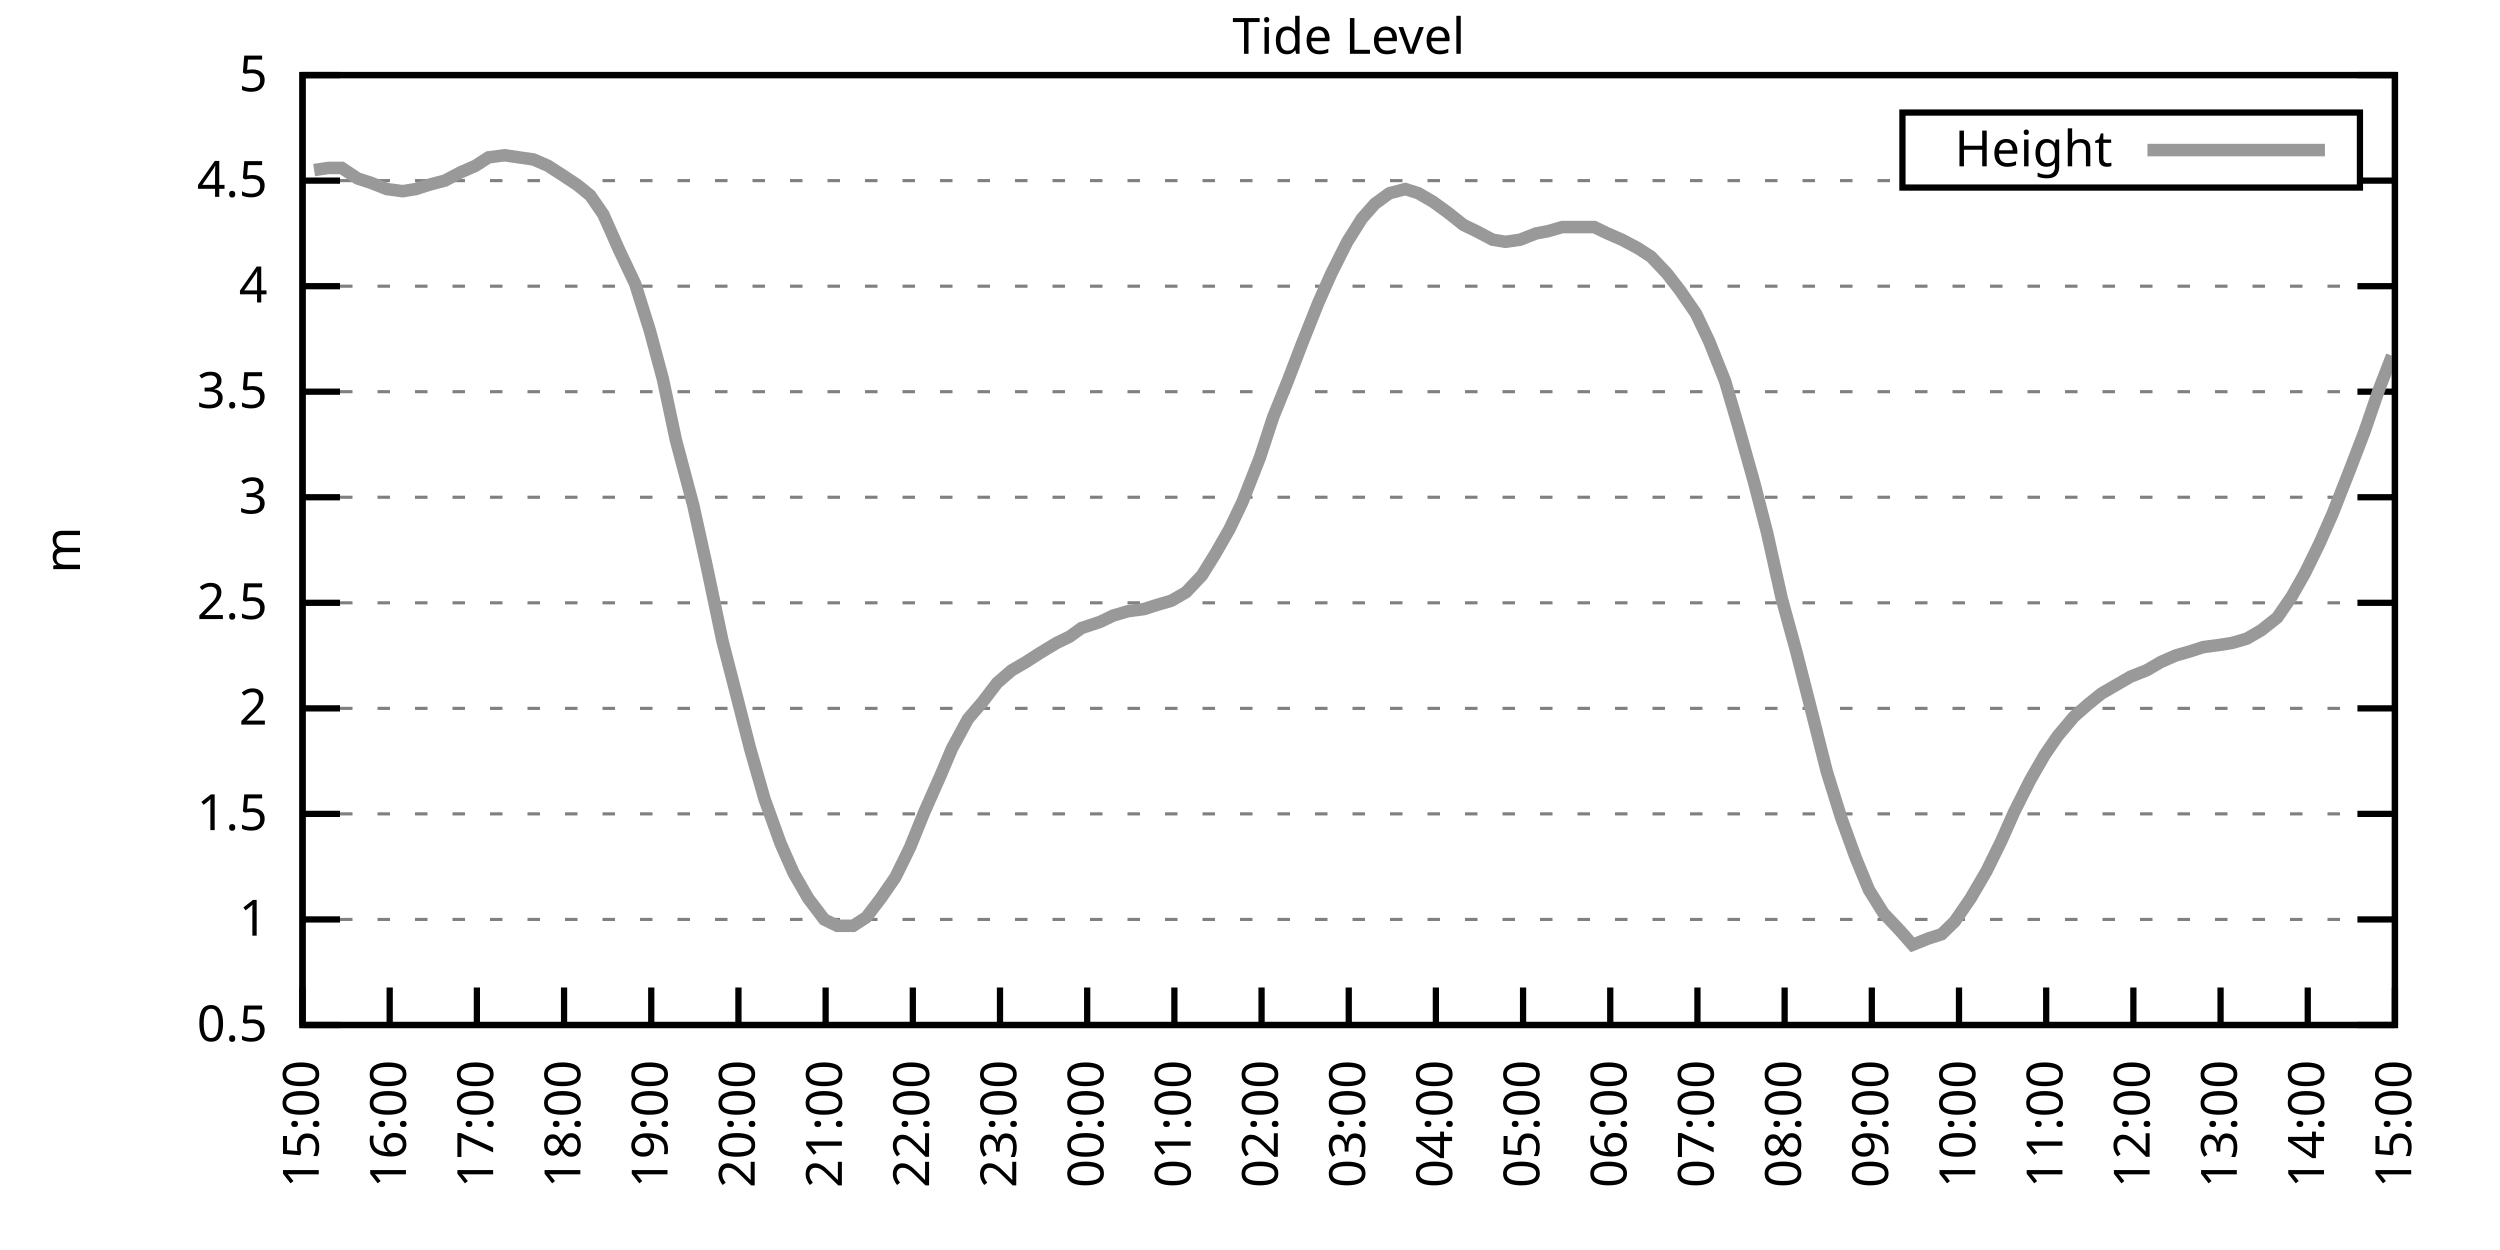
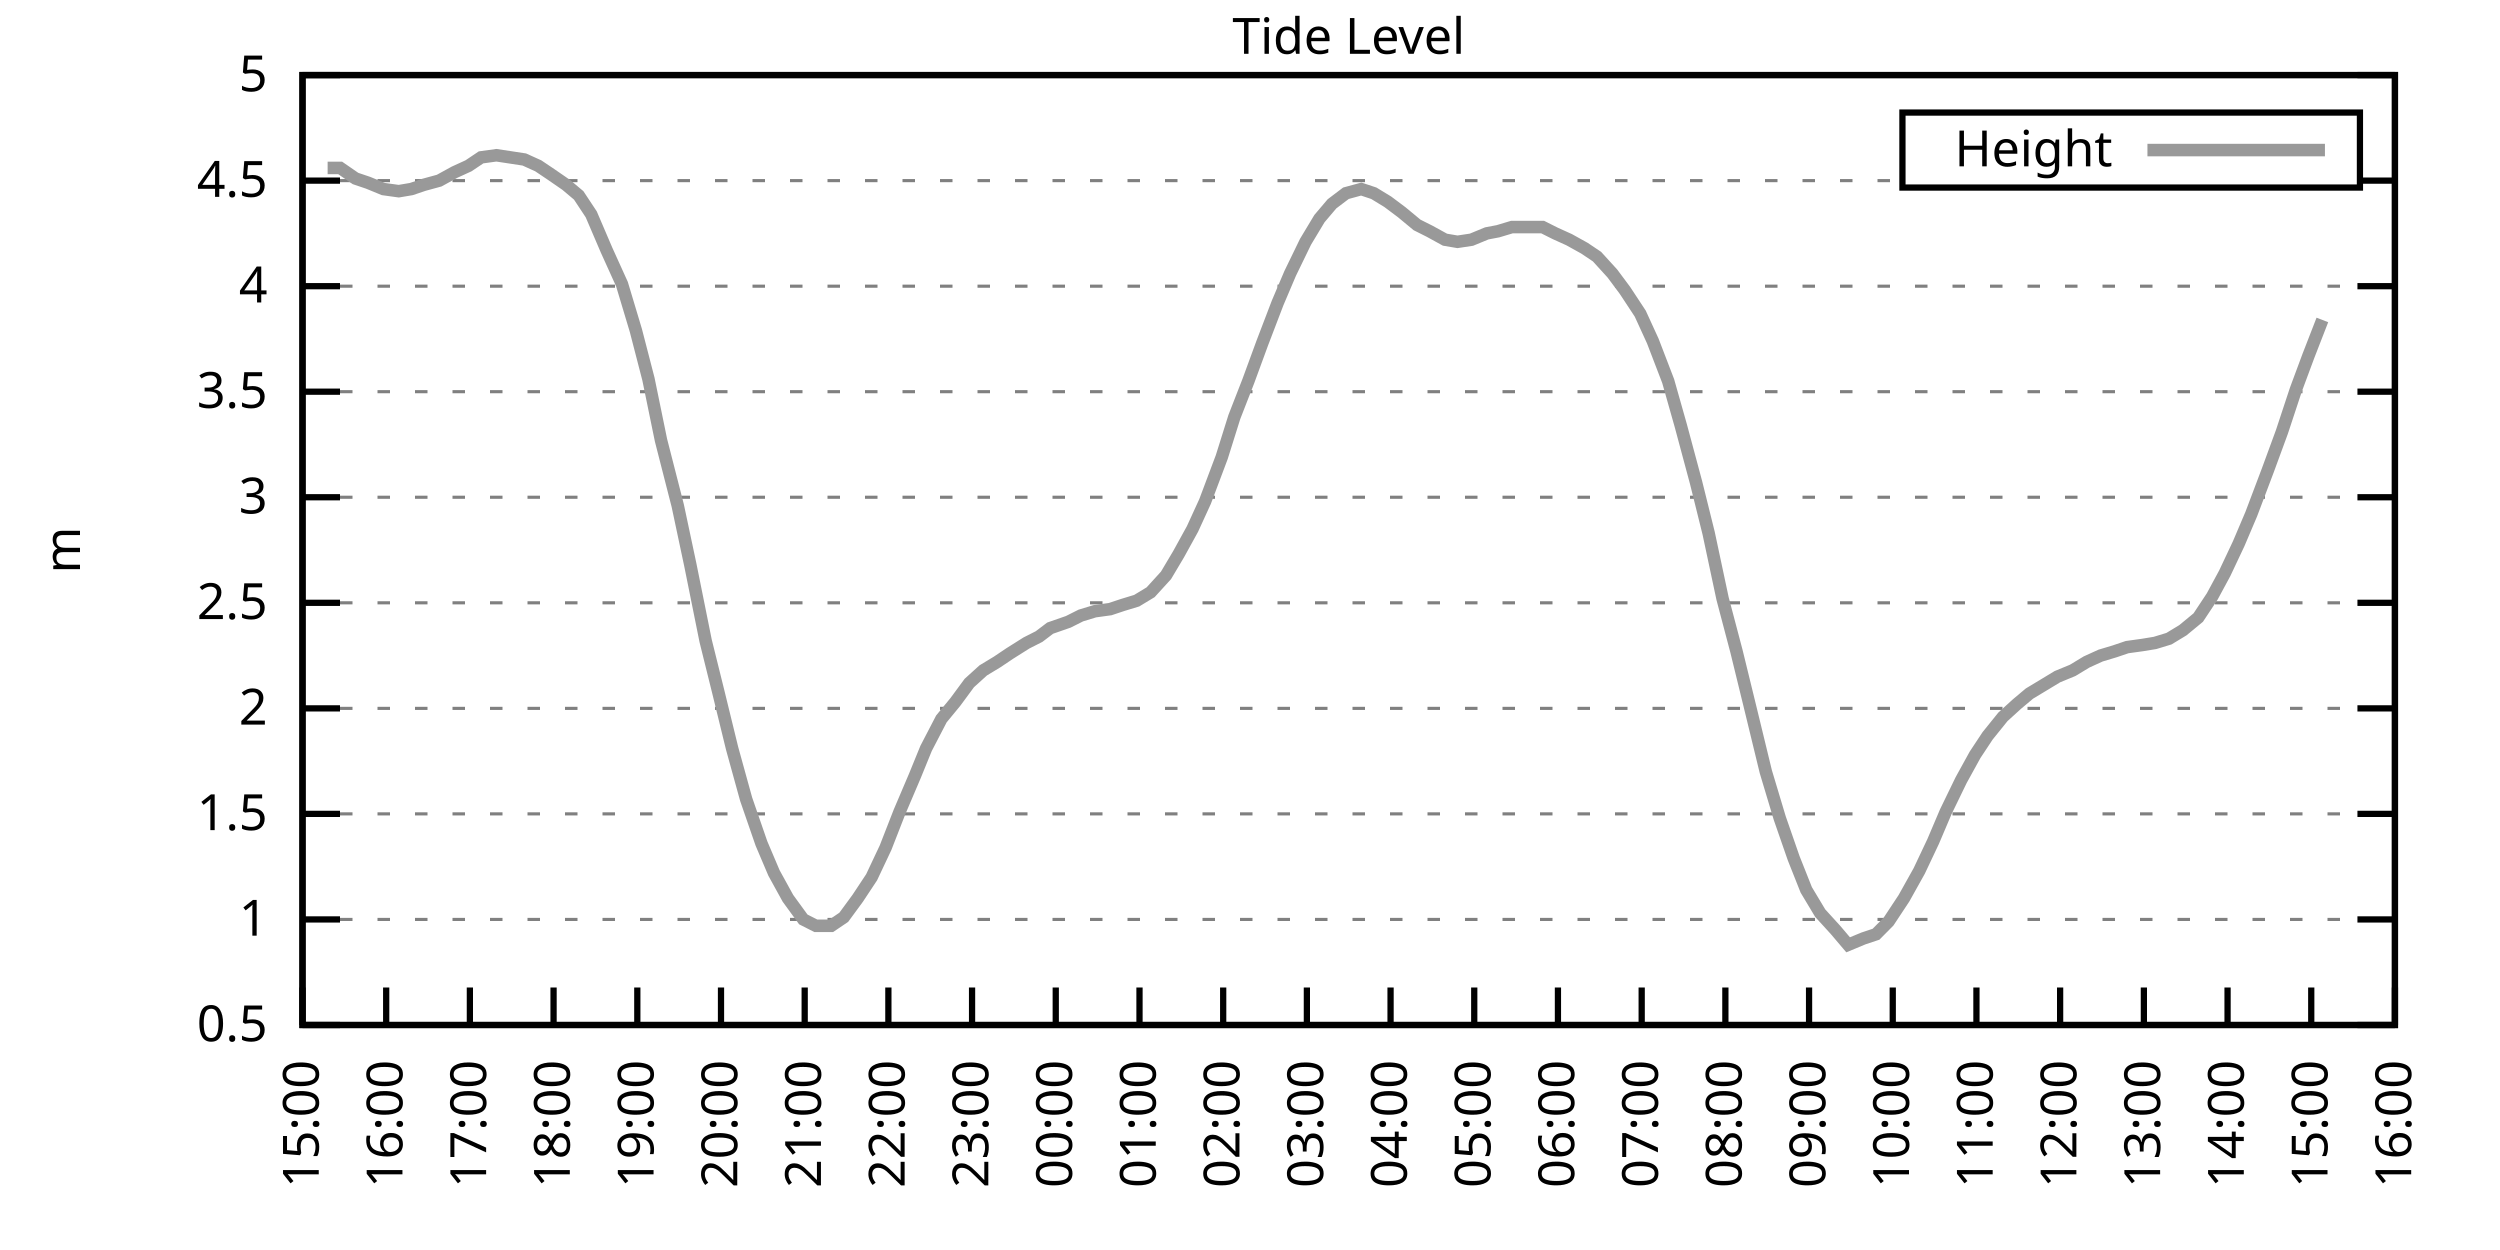
<svg xmlns="http://www.w3.org/2000/svg" xmlns:xlink="http://www.w3.org/1999/xlink" width="400" height="200" viewBox="0 0 400 200">
  <g id="gnuplot_canvas">
    <rect x="0" y="0" width="400" height="200" fill="none" />
    <defs>
      <circle id="gpDot" r="0.5" stroke-width="0.5" stroke="currentColor" />
      <path id="gpPt0" stroke-width="0.333" stroke="currentColor" d="M-1,0 h2 M0,-1 v2" />
      <path id="gpPt1" stroke-width="0.333" stroke="currentColor" d="M-1,-1 L1,1 M1,-1 L-1,1" />
      <path id="gpPt2" stroke-width="0.333" stroke="currentColor" d="M-1,0 L1,0 M0,-1 L0,1 M-1,-1 L1,1 M-1,1 L1,-1" />
      <rect id="gpPt3" stroke-width="0.333" stroke="currentColor" x="-1" y="-1" width="2" height="2" />
      <rect id="gpPt4" stroke-width="0.333" stroke="currentColor" fill="currentColor" x="-1" y="-1" width="2" height="2" />
      <circle id="gpPt5" stroke-width="0.333" stroke="currentColor" cx="0" cy="0" r="1" />
      <use xlink:href="#gpPt5" id="gpPt6" fill="currentColor" stroke="none" />
      <path id="gpPt7" stroke-width="0.333" stroke="currentColor" d="M0,-1.33 L-1.33,0.67 L1.33,0.67 z" />
      <use xlink:href="#gpPt7" id="gpPt8" fill="currentColor" stroke="none" />
      <use xlink:href="#gpPt7" id="gpPt9" stroke="currentColor" transform="rotate(180)" />
      <use xlink:href="#gpPt9" id="gpPt10" fill="currentColor" stroke="none" />
      <use xlink:href="#gpPt3" id="gpPt11" stroke="currentColor" transform="rotate(45)" />
      <use xlink:href="#gpPt11" id="gpPt12" fill="currentColor" stroke="none" />
      <path id="gpPt13" stroke-width="0.333" stroke="currentColor" d="M0,1.330 L1.265,0.411 L0.782,-1.067 L-0.782,-1.076 L-1.265,0.411 z" />
      <use xlink:href="#gpPt13" id="gpPt14" fill="currentColor" stroke="none" />
      <filter id="textbox" filterUnits="objectBoundingBox" x="0" y="0" height="1" width="1">
        <feFlood flood-color="white" flood-opacity="1" result="bgnd" />
        <feComposite in="SourceGraphic" in2="bgnd" operator="atop" />
      </filter>
      <filter id="greybox" filterUnits="objectBoundingBox" x="0" y="0" height="1" width="1">
        <feFlood flood-color="lightgrey" flood-opacity="1" result="grey" />
        <feComposite in="SourceGraphic" in2="grey" operator="atop" />
      </filter>
    </defs>
    <g fill="none" color="white" stroke="currentColor" stroke-width="1.00" stroke-linecap="butt" stroke-linejoin="miter">
</g>
    <g fill="none" color="black" stroke="currentColor" stroke-width="1.00" stroke-linecap="butt" stroke-linejoin="miter">
      <g stroke="none" shape-rendering="crispEdges">
        <polygon fill="rgb(255, 255, 255)" points="48.40,164.00 383.18,164.00 383.18,12.02 48.40,12.02 " />
      </g>
    </g>
    <g fill="none" color="black" stroke="currentColor" stroke-width="1.00" stroke-linecap="butt" stroke-linejoin="miter">
</g>
    <g fill="none" color="black" stroke="black" stroke-width="0.50" stroke-linecap="butt" stroke-linejoin="miter">
</g>
    <g fill="none" color="gray" stroke="currentColor" stroke-width="0.50" stroke-linecap="butt" stroke-linejoin="miter">
      <path stroke="gray" stroke-dasharray="2,4" class="gridline" d="M48.40,164.00 L383.19,164.00  " />
    </g>
    <g fill="none" color="gray" stroke="gray" stroke-width="1.00" stroke-linecap="butt" stroke-linejoin="miter">
</g>
    <g fill="none" color="black" stroke="currentColor" stroke-width="1.00" stroke-linecap="butt" stroke-linejoin="miter">
      <path stroke="black" d="M48.40,164.00 L54.40,164.00 M383.19,164.00 L377.19,164.00  " />
      <g transform="translate(42.80,166.60)" stroke="none" fill="black" font-family="Sans" font-size="8.00" text-anchor="end">
        <text>
          <tspan font-family="Sans"> 0.5</tspan>
        </text>
      </g>
    </g>
    <g fill="none" color="black" stroke="currentColor" stroke-width="1.00" stroke-linecap="butt" stroke-linejoin="miter">
</g>
    <g fill="none" color="black" stroke="black" stroke-width="0.50" stroke-linecap="butt" stroke-linejoin="miter">
</g>
    <g fill="none" color="gray" stroke="currentColor" stroke-width="0.50" stroke-linecap="butt" stroke-linejoin="miter">
      <path stroke="gray" stroke-dasharray="2,4" class="gridline" d="M48.40,147.11 L383.19,147.11  " />
    </g>
    <g fill="none" color="gray" stroke="gray" stroke-width="1.00" stroke-linecap="butt" stroke-linejoin="miter">
</g>
    <g fill="none" color="black" stroke="currentColor" stroke-width="1.00" stroke-linecap="butt" stroke-linejoin="miter">
      <path stroke="black" d="M48.40,147.11 L54.40,147.11 M383.19,147.11 L377.19,147.11  " />
      <g transform="translate(42.80,149.71)" stroke="none" fill="black" font-family="Sans" font-size="8.00" text-anchor="end">
        <text>
          <tspan font-family="Sans"> 1</tspan>
        </text>
      </g>
    </g>
    <g fill="none" color="black" stroke="currentColor" stroke-width="1.00" stroke-linecap="butt" stroke-linejoin="miter">
</g>
    <g fill="none" color="black" stroke="black" stroke-width="0.50" stroke-linecap="butt" stroke-linejoin="miter">
</g>
    <g fill="none" color="gray" stroke="currentColor" stroke-width="0.50" stroke-linecap="butt" stroke-linejoin="miter">
      <path stroke="gray" stroke-dasharray="2,4" class="gridline" d="M48.40,130.22 L383.19,130.22  " />
    </g>
    <g fill="none" color="gray" stroke="gray" stroke-width="1.00" stroke-linecap="butt" stroke-linejoin="miter">
</g>
    <g fill="none" color="black" stroke="currentColor" stroke-width="1.00" stroke-linecap="butt" stroke-linejoin="miter">
      <path stroke="black" d="M48.40,130.22 L54.40,130.22 M383.19,130.22 L377.19,130.22  " />
      <g transform="translate(42.80,132.82)" stroke="none" fill="black" font-family="Sans" font-size="8.00" text-anchor="end">
        <text>
          <tspan font-family="Sans"> 1.5</tspan>
        </text>
      </g>
    </g>
    <g fill="none" color="black" stroke="currentColor" stroke-width="1.00" stroke-linecap="butt" stroke-linejoin="miter">
</g>
    <g fill="none" color="black" stroke="black" stroke-width="0.50" stroke-linecap="butt" stroke-linejoin="miter">
</g>
    <g fill="none" color="gray" stroke="currentColor" stroke-width="0.50" stroke-linecap="butt" stroke-linejoin="miter">
      <path stroke="gray" stroke-dasharray="2,4" class="gridline" d="M48.40,113.34 L383.19,113.34  " />
    </g>
    <g fill="none" color="gray" stroke="gray" stroke-width="1.00" stroke-linecap="butt" stroke-linejoin="miter">
</g>
    <g fill="none" color="black" stroke="currentColor" stroke-width="1.00" stroke-linecap="butt" stroke-linejoin="miter">
      <path stroke="black" d="M48.40,113.34 L54.40,113.34 M383.19,113.34 L377.19,113.34  " />
      <g transform="translate(42.80,115.94)" stroke="none" fill="black" font-family="Sans" font-size="8.00" text-anchor="end">
        <text>
          <tspan font-family="Sans"> 2</tspan>
        </text>
      </g>
    </g>
    <g fill="none" color="black" stroke="currentColor" stroke-width="1.00" stroke-linecap="butt" stroke-linejoin="miter">
</g>
    <g fill="none" color="black" stroke="black" stroke-width="0.50" stroke-linecap="butt" stroke-linejoin="miter">
</g>
    <g fill="none" color="gray" stroke="currentColor" stroke-width="0.50" stroke-linecap="butt" stroke-linejoin="miter">
      <path stroke="gray" stroke-dasharray="2,4" class="gridline" d="M48.40,96.45 L383.19,96.45  " />
    </g>
    <g fill="none" color="gray" stroke="gray" stroke-width="1.00" stroke-linecap="butt" stroke-linejoin="miter">
</g>
    <g fill="none" color="black" stroke="currentColor" stroke-width="1.00" stroke-linecap="butt" stroke-linejoin="miter">
      <path stroke="black" d="M48.40,96.45 L54.40,96.45 M383.19,96.45 L377.19,96.45  " />
      <g transform="translate(42.80,99.05)" stroke="none" fill="black" font-family="Sans" font-size="8.00" text-anchor="end">
        <text>
          <tspan font-family="Sans"> 2.5</tspan>
        </text>
      </g>
    </g>
    <g fill="none" color="black" stroke="currentColor" stroke-width="1.00" stroke-linecap="butt" stroke-linejoin="miter">
</g>
    <g fill="none" color="black" stroke="black" stroke-width="0.50" stroke-linecap="butt" stroke-linejoin="miter">
</g>
    <g fill="none" color="gray" stroke="currentColor" stroke-width="0.50" stroke-linecap="butt" stroke-linejoin="miter">
      <path stroke="gray" stroke-dasharray="2,4" class="gridline" d="M48.40,79.56 L383.19,79.56  " />
    </g>
    <g fill="none" color="gray" stroke="gray" stroke-width="1.00" stroke-linecap="butt" stroke-linejoin="miter">
</g>
    <g fill="none" color="black" stroke="currentColor" stroke-width="1.00" stroke-linecap="butt" stroke-linejoin="miter">
      <path stroke="black" d="M48.40,79.56 L54.40,79.56 M383.19,79.56 L377.19,79.56  " />
      <g transform="translate(42.80,82.16)" stroke="none" fill="black" font-family="Sans" font-size="8.00" text-anchor="end">
        <text>
          <tspan font-family="Sans"> 3</tspan>
        </text>
      </g>
    </g>
    <g fill="none" color="black" stroke="currentColor" stroke-width="1.00" stroke-linecap="butt" stroke-linejoin="miter">
</g>
    <g fill="none" color="black" stroke="black" stroke-width="0.50" stroke-linecap="butt" stroke-linejoin="miter">
</g>
    <g fill="none" color="gray" stroke="currentColor" stroke-width="0.50" stroke-linecap="butt" stroke-linejoin="miter">
      <path stroke="gray" stroke-dasharray="2,4" class="gridline" d="M48.40,62.67 L383.19,62.67  " />
    </g>
    <g fill="none" color="gray" stroke="gray" stroke-width="1.00" stroke-linecap="butt" stroke-linejoin="miter">
</g>
    <g fill="none" color="black" stroke="currentColor" stroke-width="1.00" stroke-linecap="butt" stroke-linejoin="miter">
      <path stroke="black" d="M48.40,62.67 L54.40,62.67 M383.19,62.67 L377.19,62.67  " />
      <g transform="translate(42.80,65.27)" stroke="none" fill="black" font-family="Sans" font-size="8.00" text-anchor="end">
        <text>
          <tspan font-family="Sans"> 3.5</tspan>
        </text>
      </g>
    </g>
    <g fill="none" color="black" stroke="currentColor" stroke-width="1.00" stroke-linecap="butt" stroke-linejoin="miter">
</g>
    <g fill="none" color="black" stroke="black" stroke-width="0.50" stroke-linecap="butt" stroke-linejoin="miter">
</g>
    <g fill="none" color="gray" stroke="currentColor" stroke-width="0.50" stroke-linecap="butt" stroke-linejoin="miter">
      <path stroke="gray" stroke-dasharray="2,4" class="gridline" d="M48.40,45.79 L383.19,45.79  " />
    </g>
    <g fill="none" color="gray" stroke="gray" stroke-width="1.00" stroke-linecap="butt" stroke-linejoin="miter">
</g>
    <g fill="none" color="black" stroke="currentColor" stroke-width="1.00" stroke-linecap="butt" stroke-linejoin="miter">
      <path stroke="black" d="M48.40,45.79 L54.40,45.79 M383.19,45.79 L377.19,45.79  " />
      <g transform="translate(42.80,48.39)" stroke="none" fill="black" font-family="Sans" font-size="8.00" text-anchor="end">
        <text>
          <tspan font-family="Sans"> 4</tspan>
        </text>
      </g>
    </g>
    <g fill="none" color="black" stroke="currentColor" stroke-width="1.00" stroke-linecap="butt" stroke-linejoin="miter">
</g>
    <g fill="none" color="black" stroke="black" stroke-width="0.50" stroke-linecap="butt" stroke-linejoin="miter">
</g>
    <g fill="none" color="gray" stroke="currentColor" stroke-width="0.50" stroke-linecap="butt" stroke-linejoin="miter">
      <path stroke="gray" stroke-dasharray="2,4" class="gridline" d="M48.40,28.90 L304.39,28.90 M377.59,28.90 L383.19,28.90  " />
    </g>
    <g fill="none" color="gray" stroke="gray" stroke-width="1.00" stroke-linecap="butt" stroke-linejoin="miter">
</g>
    <g fill="none" color="black" stroke="currentColor" stroke-width="1.00" stroke-linecap="butt" stroke-linejoin="miter">
      <path stroke="black" d="M48.40,28.90 L54.40,28.90 M383.19,28.90 L377.19,28.90  " />
      <g transform="translate(42.80,31.50)" stroke="none" fill="black" font-family="Sans" font-size="8.00" text-anchor="end">
        <text>
          <tspan font-family="Sans"> 4.5</tspan>
        </text>
      </g>
    </g>
    <g fill="none" color="black" stroke="currentColor" stroke-width="1.00" stroke-linecap="butt" stroke-linejoin="miter">
</g>
    <g fill="none" color="black" stroke="black" stroke-width="0.50" stroke-linecap="butt" stroke-linejoin="miter">
</g>
    <g fill="none" color="gray" stroke="currentColor" stroke-width="0.50" stroke-linecap="butt" stroke-linejoin="miter">
      <path stroke="gray" stroke-dasharray="2,4" class="gridline" d="M48.40,12.01 L383.19,12.01  " />
    </g>
    <g fill="none" color="gray" stroke="gray" stroke-width="1.00" stroke-linecap="butt" stroke-linejoin="miter">
</g>
    <g fill="none" color="black" stroke="currentColor" stroke-width="1.00" stroke-linecap="butt" stroke-linejoin="miter">
      <path stroke="black" d="M48.40,12.01 L54.40,12.01 M383.19,12.01 L377.19,12.01  " />
      <g transform="translate(42.80,14.61)" stroke="none" fill="black" font-family="Sans" font-size="8.00" text-anchor="end">
        <text>
          <tspan font-family="Sans"> 5</tspan>
        </text>
      </g>
    </g>
    <g fill="none" color="black" stroke="currentColor" stroke-width="1.00" stroke-linecap="butt" stroke-linejoin="miter">
      <path stroke="black" d="M48.40,164.00 L48.40,158.00  " />
      <g transform="translate(51.00,169.60) rotate(270.00)" stroke="none" fill="black" font-family="Sans" font-size="8.00" text-anchor="end">
        <text>
          <tspan font-family="Sans">15:00</tspan>
        </text>
      </g>
    </g>
    <g fill="none" color="black" stroke="currentColor" stroke-width="1.00" stroke-linecap="butt" stroke-linejoin="miter">
-       <path stroke="black" d="M62.35,164.00 L62.35,158.00  " />
-       <g transform="translate(64.95,169.60) rotate(270.00)" stroke="none" fill="black" font-family="Sans" font-size="8.00" text-anchor="end">
+       <path stroke="black" d="M61.79,164.00 L61.79,158.00  " />
+       <g transform="translate(64.39,169.60) rotate(270.00)" stroke="none" fill="black" font-family="Sans" font-size="8.00" text-anchor="end">
        <text>
          <tspan font-family="Sans">16:00</tspan>
        </text>
      </g>
    </g>
    <g fill="none" color="black" stroke="currentColor" stroke-width="1.00" stroke-linecap="butt" stroke-linejoin="miter">
-       <path stroke="black" d="M76.30,164.00 L76.30,158.00  " />
-       <g transform="translate(78.90,169.60) rotate(270.00)" stroke="none" fill="black" font-family="Sans" font-size="8.00" text-anchor="end">
+       <path stroke="black" d="M75.18,164.00 L75.18,158.00  " />
+       <g transform="translate(77.78,169.60) rotate(270.00)" stroke="none" fill="black" font-family="Sans" font-size="8.00" text-anchor="end">
        <text>
          <tspan font-family="Sans">17:00</tspan>
        </text>
      </g>
    </g>
    <g fill="none" color="black" stroke="currentColor" stroke-width="1.00" stroke-linecap="butt" stroke-linejoin="miter">
-       <path stroke="black" d="M90.25,164.00 L90.25,158.00  " />
-       <g transform="translate(92.85,169.60) rotate(270.00)" stroke="none" fill="black" font-family="Sans" font-size="8.00" text-anchor="end">
+       <path stroke="black" d="M88.57,164.00 L88.57,158.00  " />
+       <g transform="translate(91.17,169.60) rotate(270.00)" stroke="none" fill="black" font-family="Sans" font-size="8.00" text-anchor="end">
        <text>
          <tspan font-family="Sans">18:00</tspan>
        </text>
      </g>
    </g>
    <g fill="none" color="black" stroke="currentColor" stroke-width="1.00" stroke-linecap="butt" stroke-linejoin="miter">
-       <path stroke="black" d="M104.20,164.00 L104.20,158.00  " />
-       <g transform="translate(106.80,169.60) rotate(270.00)" stroke="none" fill="black" font-family="Sans" font-size="8.00" text-anchor="end">
+       <path stroke="black" d="M101.97,164.00 L101.97,158.00  " />
+       <g transform="translate(104.57,169.60) rotate(270.00)" stroke="none" fill="black" font-family="Sans" font-size="8.00" text-anchor="end">
        <text>
          <tspan font-family="Sans">19:00</tspan>
        </text>
      </g>
    </g>
    <g fill="none" color="black" stroke="currentColor" stroke-width="1.00" stroke-linecap="butt" stroke-linejoin="miter">
-       <path stroke="black" d="M118.15,164.00 L118.15,158.00  " />
-       <g transform="translate(120.75,169.60) rotate(270.00)" stroke="none" fill="black" font-family="Sans" font-size="8.00" text-anchor="end">
+       <path stroke="black" d="M115.36,164.00 L115.36,158.00  " />
+       <g transform="translate(117.96,169.60) rotate(270.00)" stroke="none" fill="black" font-family="Sans" font-size="8.00" text-anchor="end">
        <text>
          <tspan font-family="Sans">20:00</tspan>
        </text>
      </g>
    </g>
    <g fill="none" color="black" stroke="currentColor" stroke-width="1.00" stroke-linecap="butt" stroke-linejoin="miter">
-       <path stroke="black" d="M132.10,164.00 L132.10,158.00  " />
-       <g transform="translate(134.70,169.60) rotate(270.00)" stroke="none" fill="black" font-family="Sans" font-size="8.00" text-anchor="end">
+       <path stroke="black" d="M128.75,164.00 L128.75,158.00  " />
+       <g transform="translate(131.35,169.60) rotate(270.00)" stroke="none" fill="black" font-family="Sans" font-size="8.00" text-anchor="end">
        <text>
          <tspan font-family="Sans">21:00</tspan>
        </text>
      </g>
    </g>
    <g fill="none" color="black" stroke="currentColor" stroke-width="1.00" stroke-linecap="butt" stroke-linejoin="miter">
-       <path stroke="black" d="M146.05,164.00 L146.05,158.00  " />
-       <g transform="translate(148.65,169.60) rotate(270.00)" stroke="none" fill="black" font-family="Sans" font-size="8.00" text-anchor="end">
+       <path stroke="black" d="M142.14,164.00 L142.14,158.00  " />
+       <g transform="translate(144.74,169.60) rotate(270.00)" stroke="none" fill="black" font-family="Sans" font-size="8.00" text-anchor="end">
        <text>
          <tspan font-family="Sans">22:00</tspan>
        </text>
      </g>
    </g>
    <g fill="none" color="black" stroke="currentColor" stroke-width="1.00" stroke-linecap="butt" stroke-linejoin="miter">
-       <path stroke="black" d="M160.00,164.00 L160.00,158.00  " />
-       <g transform="translate(162.60,169.60) rotate(270.00)" stroke="none" fill="black" font-family="Sans" font-size="8.00" text-anchor="end">
+       <path stroke="black" d="M155.53,164.00 L155.53,158.00  " />
+       <g transform="translate(158.13,169.60) rotate(270.00)" stroke="none" fill="black" font-family="Sans" font-size="8.00" text-anchor="end">
        <text>
          <tspan font-family="Sans">23:00</tspan>
        </text>
      </g>
    </g>
    <g fill="none" color="black" stroke="currentColor" stroke-width="1.00" stroke-linecap="butt" stroke-linejoin="miter">
-       <path stroke="black" d="M173.95,164.00 L173.95,158.00  " />
-       <g transform="translate(176.55,169.60) rotate(270.00)" stroke="none" fill="black" font-family="Sans" font-size="8.00" text-anchor="end">
+       <path stroke="black" d="M168.92,164.00 L168.92,158.00  " />
+       <g transform="translate(171.52,169.60) rotate(270.00)" stroke="none" fill="black" font-family="Sans" font-size="8.00" text-anchor="end">
        <text>
          <tspan font-family="Sans">00:00</tspan>
        </text>
      </g>
    </g>
    <g fill="none" color="black" stroke="currentColor" stroke-width="1.00" stroke-linecap="butt" stroke-linejoin="miter">
-       <path stroke="black" d="M187.90,164.00 L187.90,158.00  " />
-       <g transform="translate(190.50,169.60) rotate(270.00)" stroke="none" fill="black" font-family="Sans" font-size="8.00" text-anchor="end">
+       <path stroke="black" d="M182.32,164.00 L182.32,158.00  " />
+       <g transform="translate(184.92,169.60) rotate(270.00)" stroke="none" fill="black" font-family="Sans" font-size="8.00" text-anchor="end">
        <text>
          <tspan font-family="Sans">01:00</tspan>
        </text>
      </g>
    </g>
    <g fill="none" color="black" stroke="currentColor" stroke-width="1.00" stroke-linecap="butt" stroke-linejoin="miter">
-       <path stroke="black" d="M201.85,164.00 L201.85,158.00  " />
-       <g transform="translate(204.45,169.60) rotate(270.00)" stroke="none" fill="black" font-family="Sans" font-size="8.00" text-anchor="end">
+       <path stroke="black" d="M195.71,164.00 L195.71,158.00  " />
+       <g transform="translate(198.31,169.60) rotate(270.00)" stroke="none" fill="black" font-family="Sans" font-size="8.00" text-anchor="end">
        <text>
          <tspan font-family="Sans">02:00</tspan>
        </text>
      </g>
    </g>
    <g fill="none" color="black" stroke="currentColor" stroke-width="1.00" stroke-linecap="butt" stroke-linejoin="miter">
-       <path stroke="black" d="M215.80,164.00 L215.80,158.00  " />
-       <g transform="translate(218.40,169.60) rotate(270.00)" stroke="none" fill="black" font-family="Sans" font-size="8.00" text-anchor="end">
+       <path stroke="black" d="M209.10,164.00 L209.10,158.00  " />
+       <g transform="translate(211.70,169.60) rotate(270.00)" stroke="none" fill="black" font-family="Sans" font-size="8.00" text-anchor="end">
        <text>
          <tspan font-family="Sans">03:00</tspan>
        </text>
      </g>
    </g>
    <g fill="none" color="black" stroke="currentColor" stroke-width="1.00" stroke-linecap="butt" stroke-linejoin="miter">
-       <path stroke="black" d="M229.74,164.00 L229.74,158.00  " />
-       <g transform="translate(232.34,169.60) rotate(270.00)" stroke="none" fill="black" font-family="Sans" font-size="8.00" text-anchor="end">
+       <path stroke="black" d="M222.49,164.00 L222.49,158.00  " />
+       <g transform="translate(225.09,169.60) rotate(270.00)" stroke="none" fill="black" font-family="Sans" font-size="8.00" text-anchor="end">
        <text>
          <tspan font-family="Sans">04:00</tspan>
        </text>
      </g>
    </g>
    <g fill="none" color="black" stroke="currentColor" stroke-width="1.00" stroke-linecap="butt" stroke-linejoin="miter">
-       <path stroke="black" d="M243.69,164.00 L243.69,158.00  " />
-       <g transform="translate(246.29,169.60) rotate(270.00)" stroke="none" fill="black" font-family="Sans" font-size="8.00" text-anchor="end">
+       <path stroke="black" d="M235.88,164.00 L235.88,158.00  " />
+       <g transform="translate(238.48,169.60) rotate(270.00)" stroke="none" fill="black" font-family="Sans" font-size="8.00" text-anchor="end">
        <text>
          <tspan font-family="Sans">05:00</tspan>
        </text>
      </g>
    </g>
    <g fill="none" color="black" stroke="currentColor" stroke-width="1.00" stroke-linecap="butt" stroke-linejoin="miter">
-       <path stroke="black" d="M257.64,164.00 L257.64,158.00  " />
-       <g transform="translate(260.24,169.60) rotate(270.00)" stroke="none" fill="black" font-family="Sans" font-size="8.00" text-anchor="end">
+       <path stroke="black" d="M249.27,164.00 L249.27,158.00  " />
+       <g transform="translate(251.87,169.60) rotate(270.00)" stroke="none" fill="black" font-family="Sans" font-size="8.00" text-anchor="end">
        <text>
          <tspan font-family="Sans">06:00</tspan>
        </text>
      </g>
    </g>
    <g fill="none" color="black" stroke="currentColor" stroke-width="1.00" stroke-linecap="butt" stroke-linejoin="miter">
-       <path stroke="black" d="M271.59,164.00 L271.59,158.00  " />
-       <g transform="translate(274.19,169.60) rotate(270.00)" stroke="none" fill="black" font-family="Sans" font-size="8.00" text-anchor="end">
+       <path stroke="black" d="M262.67,164.00 L262.67,158.00  " />
+       <g transform="translate(265.27,169.60) rotate(270.00)" stroke="none" fill="black" font-family="Sans" font-size="8.00" text-anchor="end">
        <text>
          <tspan font-family="Sans">07:00</tspan>
        </text>
      </g>
    </g>
    <g fill="none" color="black" stroke="currentColor" stroke-width="1.00" stroke-linecap="butt" stroke-linejoin="miter">
-       <path stroke="black" d="M285.54,164.00 L285.54,158.00  " />
-       <g transform="translate(288.14,169.60) rotate(270.00)" stroke="none" fill="black" font-family="Sans" font-size="8.00" text-anchor="end">
+       <path stroke="black" d="M276.06,164.00 L276.06,158.00  " />
+       <g transform="translate(278.66,169.60) rotate(270.00)" stroke="none" fill="black" font-family="Sans" font-size="8.00" text-anchor="end">
        <text>
          <tspan font-family="Sans">08:00</tspan>
        </text>
      </g>
    </g>
    <g fill="none" color="black" stroke="currentColor" stroke-width="1.00" stroke-linecap="butt" stroke-linejoin="miter">
-       <path stroke="black" d="M299.49,164.00 L299.49,158.00  " />
-       <g transform="translate(302.09,169.60) rotate(270.00)" stroke="none" fill="black" font-family="Sans" font-size="8.00" text-anchor="end">
+       <path stroke="black" d="M289.45,164.00 L289.45,158.00  " />
+       <g transform="translate(292.05,169.60) rotate(270.00)" stroke="none" fill="black" font-family="Sans" font-size="8.00" text-anchor="end">
        <text>
          <tspan font-family="Sans">09:00</tspan>
        </text>
      </g>
    </g>
    <g fill="none" color="black" stroke="currentColor" stroke-width="1.00" stroke-linecap="butt" stroke-linejoin="miter">
-       <path stroke="black" d="M313.44,164.00 L313.44,158.00  " />
-       <g transform="translate(316.04,169.60) rotate(270.00)" stroke="none" fill="black" font-family="Sans" font-size="8.00" text-anchor="end">
+       <path stroke="black" d="M302.84,164.00 L302.84,158.00  " />
+       <g transform="translate(305.44,169.60) rotate(270.00)" stroke="none" fill="black" font-family="Sans" font-size="8.00" text-anchor="end">
        <text>
          <tspan font-family="Sans">10:00</tspan>
        </text>
      </g>
    </g>
    <g fill="none" color="black" stroke="currentColor" stroke-width="1.00" stroke-linecap="butt" stroke-linejoin="miter">
-       <path stroke="black" d="M327.39,164.00 L327.39,158.00  " />
-       <g transform="translate(329.99,169.60) rotate(270.00)" stroke="none" fill="black" font-family="Sans" font-size="8.00" text-anchor="end">
+       <path stroke="black" d="M316.23,164.00 L316.23,158.00  " />
+       <g transform="translate(318.83,169.60) rotate(270.00)" stroke="none" fill="black" font-family="Sans" font-size="8.00" text-anchor="end">
        <text>
          <tspan font-family="Sans">11:00</tspan>
        </text>
      </g>
    </g>
    <g fill="none" color="black" stroke="currentColor" stroke-width="1.00" stroke-linecap="butt" stroke-linejoin="miter">
-       <path stroke="black" d="M341.34,164.00 L341.34,158.00  " />
-       <g transform="translate(343.94,169.60) rotate(270.00)" stroke="none" fill="black" font-family="Sans" font-size="8.00" text-anchor="end">
+       <path stroke="black" d="M329.62,164.00 L329.62,158.00  " />
+       <g transform="translate(332.22,169.60) rotate(270.00)" stroke="none" fill="black" font-family="Sans" font-size="8.00" text-anchor="end">
        <text>
          <tspan font-family="Sans">12:00</tspan>
        </text>
      </g>
    </g>
    <g fill="none" color="black" stroke="currentColor" stroke-width="1.00" stroke-linecap="butt" stroke-linejoin="miter">
-       <path stroke="black" d="M355.29,164.00 L355.29,158.00  " />
-       <g transform="translate(357.89,169.60) rotate(270.00)" stroke="none" fill="black" font-family="Sans" font-size="8.00" text-anchor="end">
+       <path stroke="black" d="M343.02,164.00 L343.02,158.00  " />
+       <g transform="translate(345.62,169.60) rotate(270.00)" stroke="none" fill="black" font-family="Sans" font-size="8.00" text-anchor="end">
        <text>
          <tspan font-family="Sans">13:00</tspan>
        </text>
      </g>
    </g>
    <g fill="none" color="black" stroke="currentColor" stroke-width="1.00" stroke-linecap="butt" stroke-linejoin="miter">
-       <path stroke="black" d="M369.24,164.00 L369.24,158.00  " />
-       <g transform="translate(371.84,169.60) rotate(270.00)" stroke="none" fill="black" font-family="Sans" font-size="8.00" text-anchor="end">
+       <path stroke="black" d="M356.41,164.00 L356.41,158.00  " />
+       <g transform="translate(359.01,169.60) rotate(270.00)" stroke="none" fill="black" font-family="Sans" font-size="8.00" text-anchor="end">
        <text>
          <tspan font-family="Sans">14:00</tspan>
+         </text>
+       </g>
+     </g>
+     <g fill="none" color="black" stroke="currentColor" stroke-width="1.00" stroke-linecap="butt" stroke-linejoin="miter">
+       <path stroke="black" d="M369.80,164.00 L369.80,158.00  " />
+       <g transform="translate(372.40,169.60) rotate(270.00)" stroke="none" fill="black" font-family="Sans" font-size="8.00" text-anchor="end">
+         <text>
+           <tspan font-family="Sans">15:00</tspan>
        </text>
      </g>
    </g>
    <g fill="none" color="black" stroke="currentColor" stroke-width="1.00" stroke-linecap="butt" stroke-linejoin="miter">
      <path stroke="black" d="M383.19,164.00 L383.19,158.00  " />
      <g transform="translate(385.79,169.60) rotate(270.00)" stroke="none" fill="black" font-family="Sans" font-size="8.00" text-anchor="end">
        <text>
-           <tspan font-family="Sans">15:00</tspan>
+           <tspan font-family="Sans">16:00</tspan>
        </text>
      </g>
    </g>
    <g fill="none" color="black" stroke="currentColor" stroke-width="1.00" stroke-linecap="butt" stroke-linejoin="miter">
</g>
    <g fill="none" color="black" stroke="currentColor" stroke-width="1.00" stroke-linecap="butt" stroke-linejoin="miter">
      <path stroke="black" d="M48.40,12.01 L48.40,164.00 L383.19,164.00 L383.19,12.01 L48.40,12.01 Z  " />
    </g>
    <g fill="none" color="black" stroke="currentColor" stroke-width="1.00" stroke-linecap="butt" stroke-linejoin="miter">
</g>
    <g fill="none" color="black" stroke="currentColor" stroke-width="1.00" stroke-linecap="butt" stroke-linejoin="miter">
      <path stroke="black" d="M304.39,30.01 L304.39,18.01 L377.59,18.01 L377.59,30.01 L304.39,30.01 Z  " />
    </g>
    <g id="Tide_level_plot_1">
      <g fill="none" color="white" stroke="black" stroke-width="2.00" stroke-linecap="butt" stroke-linejoin="miter">
</g>
      <g fill="none" color="black" stroke="currentColor" stroke-width="2.00" stroke-linecap="butt" stroke-linejoin="miter">
        <g transform="translate(337.99,26.61)" stroke="none" fill="black" font-family="Sans" font-size="8.00" text-anchor="end">
          <text>
            <tspan font-family="Sans">Height</tspan>
          </text>
        </g>
      </g>
      <g fill="none" color="black" stroke="currentColor" stroke-width="2.00" stroke-linecap="butt" stroke-linejoin="miter">
-         <path stroke="rgb(153, 153, 153)" d="M343.59,24.01 L371.99,24.01 M50.26,27.21 L52.58,26.87 L54.68,26.87 L57.23,28.56 L59.33,29.24 L61.88,30.25   L64.44,30.59 L66.53,30.25 L68.63,29.57 L71.18,28.90 L73.74,27.55 L76.07,26.53 L78.16,25.18 L80.72,24.84   L83.04,25.18 L85.37,25.52 L87.69,26.53 L89.78,27.88 L92.34,29.57 L94.43,31.26 L96.53,34.30 L99.08,40.04   L101.64,45.45 L103.97,52.88 L106.06,60.65 L108.15,70.44 L110.94,80.91 L113.03,90.37 L115.59,102.53 L117.68,110.63   L120.01,119.75 L122.33,127.86 L124.89,134.95 L126.98,139.68 L129.31,143.73 L131.87,147.11 L133.96,148.13 L136.51,148.13   L138.61,146.77 L140.93,143.73 L143.26,140.36 L145.58,135.63 L147.91,129.89 L150.46,124.14 L152.32,119.75 L154.88,115.03   L157.21,112.32 L159.53,109.28 L161.86,107.26 L164.18,105.91 L166.27,104.56 L169.06,102.87 L171.16,101.85 L173.02,100.50   L176.04,99.49 L178.13,98.48 L180.46,97.80 L183.01,97.46 L185.11,96.79 L187.43,96.11 L189.76,94.76 L192.31,92.06   L194.41,88.68 L196.73,84.63 L198.82,80.24 L201.61,73.14 L203.71,66.73 L206.03,60.98 L208.36,54.90 L210.91,48.49   L213.01,43.76 L215.56,38.69 L217.89,34.98 L219.98,32.61 L222.30,30.92 L224.86,30.25 L226.95,30.92 L229.28,32.28   L231.60,33.96 L234.16,35.99 L236.25,37.00 L238.81,38.35 L240.90,38.69 L243.23,38.35 L245.79,37.34 L247.65,37.00   L249.97,36.33 L252.76,36.33 L255.09,36.33 L257.18,37.34 L259.50,38.35 L262.06,39.71 L264.15,41.06 L266.71,43.76   L268.80,46.46 L271.36,50.18 L273.45,54.57 L276.01,60.98 L278.10,68.08 L280.66,77.20 L282.75,85.30 L285.08,95.77   L287.40,104.22 L289.73,113.34 L292.29,123.47 L294.61,130.90 L296.94,137.32 L299.03,142.38 L301.35,146.10 L303.91,148.80   L306.00,151.17 L308.56,150.15 L310.65,149.48 L312.74,147.45 L315.30,143.73 L317.86,139.34 L320.18,134.62 L322.28,129.89   L324.83,124.82 L327.16,120.77 L329.25,117.73 L331.81,114.69 L334.13,112.66 L336.23,110.97 L338.55,109.62 L340.88,108.27   L343.43,107.26 L345.76,105.91 L348.08,104.89 L350.41,104.22 L352.50,103.54 L355.06,103.20 L357.15,102.87 L359.48,102.19   L361.80,100.84 L364.36,98.81 L366.68,95.44 L368.78,91.72 L371.10,86.99 L373.19,82.26 L375.98,75.17 L378.31,69.09   L380.63,62.34 L382.73,56.93  " />
+         <path stroke="rgb(153, 153, 153)" d="M343.59,24.01 L371.99,24.01 M52.42,26.87 L54.43,26.87 L56.88,28.56 L58.89,29.24 L61.35,30.25 L63.80,30.59   L65.81,30.25 L67.82,29.57 L70.27,28.90 L72.73,27.55 L74.96,26.53 L76.97,25.18 L79.42,24.84 L81.66,25.18   L83.89,25.52 L86.12,26.53 L88.13,27.88 L90.58,29.57 L92.59,31.26 L94.60,34.30 L97.06,40.04 L99.51,45.45   L101.74,52.88 L103.75,60.65 L105.76,70.44 L108.44,80.91 L110.45,90.37 L112.90,102.53 L114.91,110.63 L117.14,119.75   L119.38,127.86 L121.83,134.95 L123.84,139.68 L126.07,143.73 L128.53,147.11 L130.54,148.13 L132.99,148.13 L135.00,146.77   L137.23,143.73 L139.46,140.36 L141.69,135.63 L143.93,129.89 L146.38,124.14 L148.17,119.75 L150.62,115.03 L152.85,112.32   L155.09,109.28 L157.32,107.26 L159.55,105.91 L161.56,104.56 L164.24,102.87 L166.25,101.85 L168.03,100.50 L170.93,99.49   L172.94,98.48 L175.17,97.80 L177.63,97.46 L179.64,96.79 L181.87,96.11 L184.10,94.76 L186.56,92.06 L188.57,88.68   L190.80,84.63 L192.81,80.24 L195.48,73.14 L197.49,66.73 L199.73,60.98 L201.96,54.90 L204.41,48.49 L206.42,43.76   L208.88,38.69 L211.11,34.98 L213.12,32.61 L215.35,30.92 L217.80,30.25 L219.81,30.92 L222.04,32.28 L224.28,33.96   L226.73,35.99 L228.74,37.00 L231.20,38.35 L233.20,38.69 L235.44,38.35 L237.89,37.34 L239.68,37.00 L241.91,36.33   L244.59,36.33 L246.82,36.33 L248.83,37.34 L251.06,38.35 L253.51,39.71 L255.52,41.06 L257.98,43.76 L259.99,46.46   L262.44,50.18 L264.45,54.57 L266.91,60.98 L268.92,68.08 L271.37,77.20 L273.38,85.30 L275.61,95.77 L277.84,104.22   L280.07,113.34 L282.53,123.47 L284.76,130.90 L286.99,137.32 L289.00,142.38 L291.23,146.10 L293.69,148.80 L295.70,151.17   L298.15,150.15 L300.16,149.48 L302.17,147.45 L304.63,143.73 L307.08,139.34 L309.31,134.62 L311.32,129.89 L313.78,124.82   L316.01,120.77 L318.02,117.73 L320.47,114.69 L322.70,112.66 L324.71,110.97 L326.95,109.62 L329.18,108.27 L331.63,107.26   L333.86,105.91 L336.10,104.89 L338.33,104.22 L340.34,103.54 L342.79,103.20 L344.80,102.87 L347.03,102.19 L349.26,100.84   L351.72,98.81 L353.95,95.44 L355.96,91.72 L358.19,86.99 L360.20,82.26 L362.88,75.17 L365.11,69.09 L367.34,62.34   L369.35,56.93 L371.58,51.19  " />
      </g>
    </g>
    <g fill="none" color="black" stroke="currentColor" stroke-width="2.00" stroke-linecap="butt" stroke-linejoin="miter">
</g>
    <g fill="none" color="black" stroke="black" stroke-width="1.00" stroke-linecap="butt" stroke-linejoin="miter">
</g>
    <g fill="none" color="black" stroke="currentColor" stroke-width="1.00" stroke-linecap="butt" stroke-linejoin="miter">
      <path stroke="black" d="M48.40,12.01 L48.40,164.00 L383.19,164.00 L383.19,12.01 L48.40,12.01 Z  " />
      <g transform="translate(12.80,88.01) rotate(270.00)" stroke="none" fill="black" font-family="Sans" font-size="8.00" text-anchor="middle">
        <text>
          <tspan font-family="Sans">m</tspan>
        </text>
      </g>
    </g>
    <g fill="none" color="black" stroke="currentColor" stroke-width="1.00" stroke-linecap="butt" stroke-linejoin="miter">
</g>
    <g fill="none" color="black" stroke="currentColor" stroke-width="1.00" stroke-linecap="butt" stroke-linejoin="miter">
      <g transform="translate(215.79,8.61)" stroke="none" fill="black" font-family="Sans" font-size="8.00" text-anchor="middle">
        <text>
          <tspan font-family="Sans">Tide Level</tspan>
        </text>
      </g>
    </g>
    <g fill="none" color="black" stroke="currentColor" stroke-width="1.00" stroke-linecap="butt" stroke-linejoin="miter">
</g>
  </g>
</svg>
